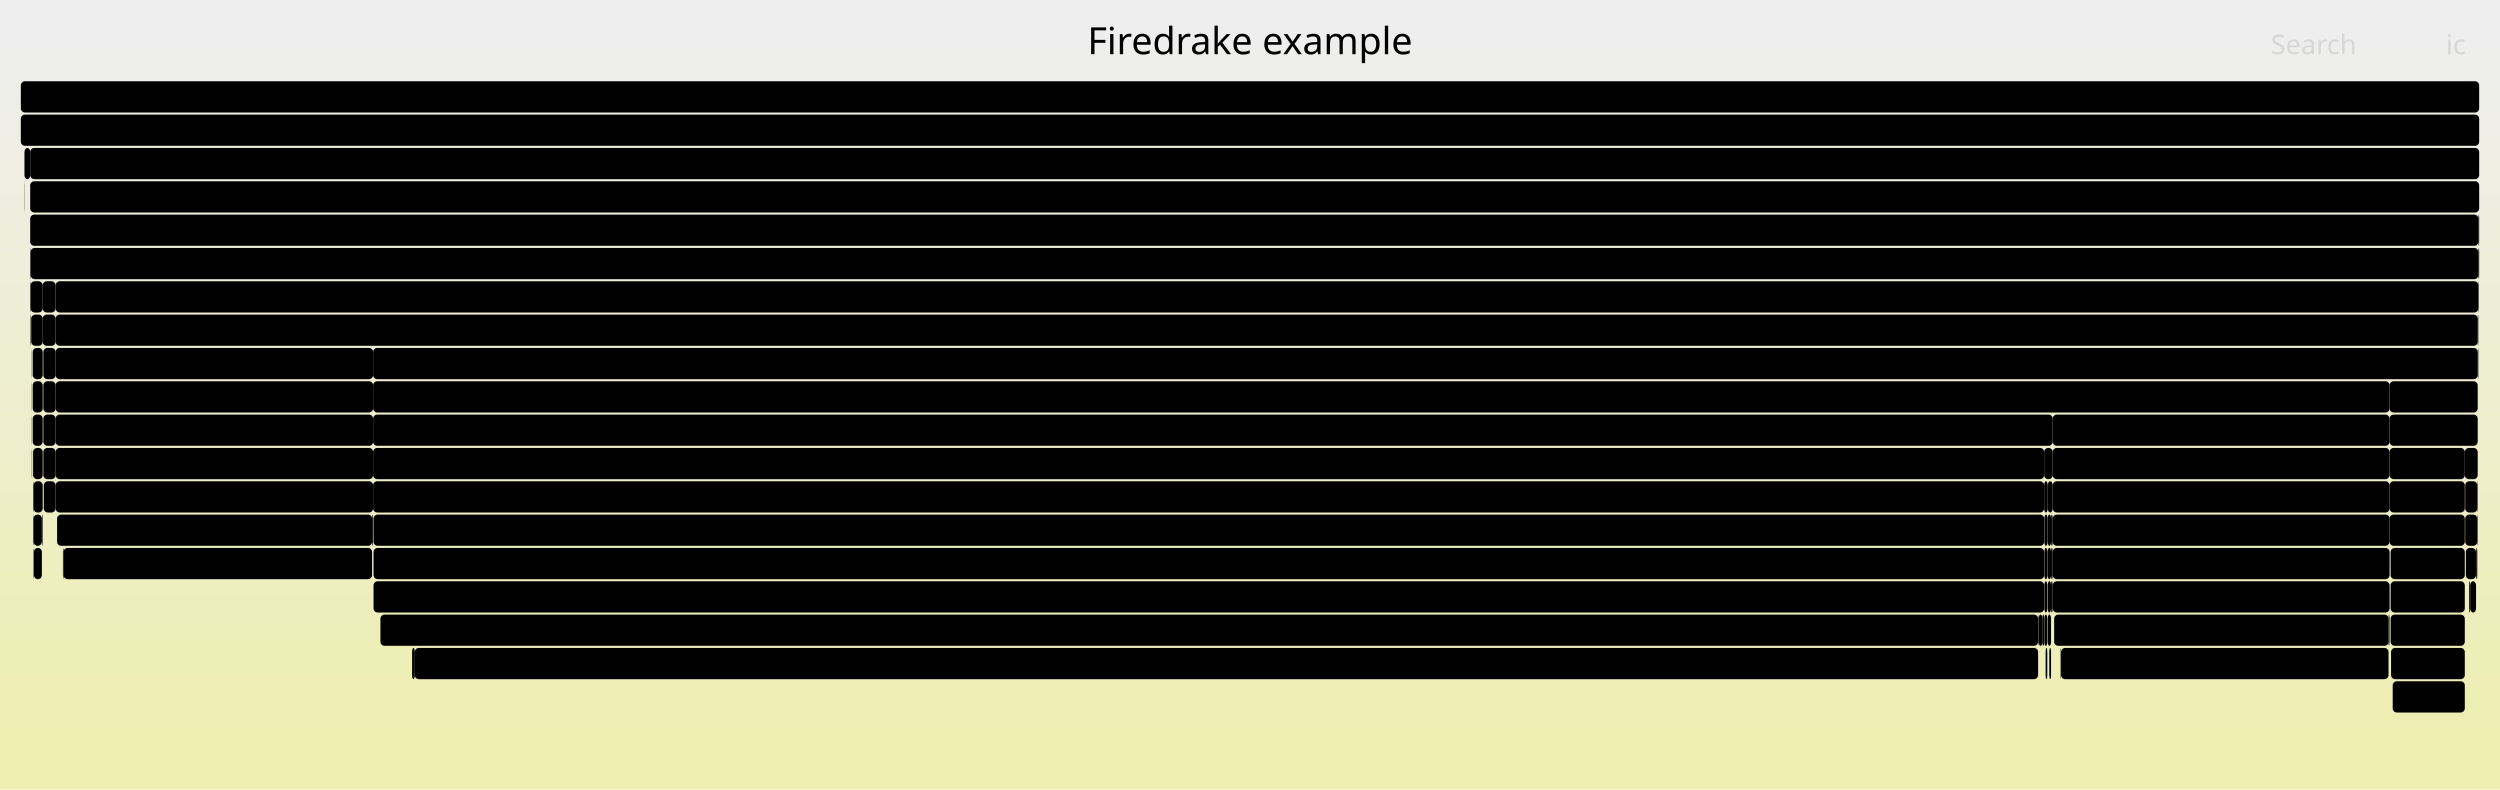
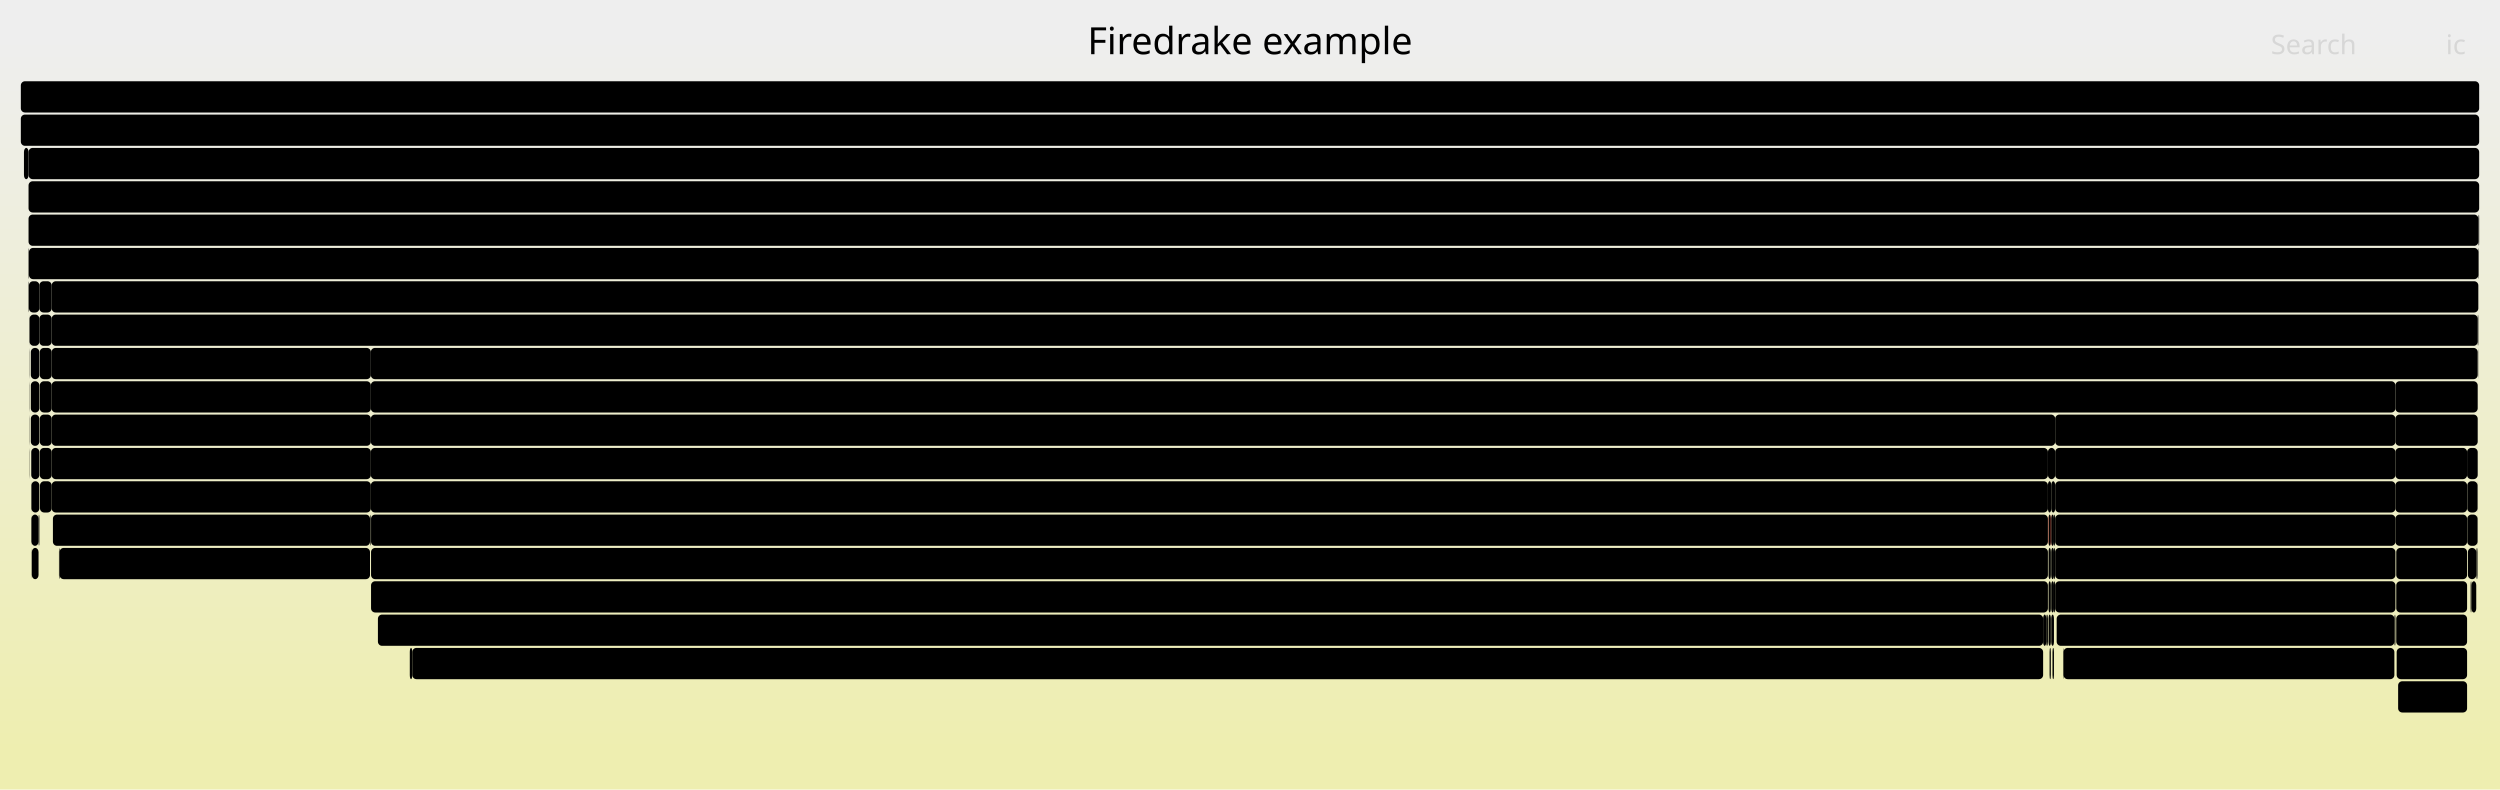
<svg xmlns="http://www.w3.org/2000/svg" version="1.1" width="1200" height="379" viewBox="0 0 1200 379">
  <defs>
    <linearGradient id="background" y1="0" y2="1" x1="0" x2="0">
      <stop stop-color="#eeeeee" offset="5%" />
      <stop stop-color="#eeeeb0" offset="95%" />
    </linearGradient>
  </defs>
  <style type="text/css">
	text { font-family:Verdana; font-size:13px; fill:rgb(0,0,0); }
	#search, #ignorecase { opacity:0.1; cursor:pointer; }
	#search:hover, #search.show, #ignorecase:hover, #ignorecase.show { opacity:1; }
	#subtitle { text-anchor:middle; font-color:rgb(160,160,160); }
	#title { text-anchor:middle; font-size:18px}
	#unzoom { cursor:pointer; }
	#frames &gt; *:hover { stroke:black; stroke-width:0.5; cursor:pointer; }
	.hide { display:none; }
	.parent { opacity:0.5; }
</style>
  <rect x="0.0" y="0" width="1200.0" height="379.0" fill="url(#background)" />
  <text id="title" x="600.00" y="26">Firedrake example</text>
  <text id="details" x="10.00" y="361"> </text>
  <text id="unzoom" x="10.00" y="26" class="hide">Reset Zoom</text>
  <text id="search" x="1090.00" y="26">Search</text>
  <text id="ignorecase" x="1174.00" y="26">ic</text>
  <text id="matched" x="1090.00" y="361"> </text>
  <g id="frames">
    <g>
-       <rect x="1183.1" y="215" width="6.2" height="15.0" fill="rgb(0,0,0)" rx="2" ry="2" />
-       <text x="1186.12" y="225.5" />
-     </g>
-     <g>
-       <rect x="982.9" y="263" width="1.6" height="15.0" fill="rgb(0,0,0)" rx="2" ry="2" />
-       <text x="985.94" y="273.5" />
-     </g>
-     <g>
-       <rect x="26.7" y="167" width="152.4" height="15.0" fill="rgb(0,0,0)" rx="2" ry="2" />
-       <text x="29.67" y="177.5">MatMult</text>
-     </g>
-     <g>
-       <rect x="179.0" y="247" width="0.1" height="15.0" fill="rgb(0,0,0)" rx="2" ry="2" />
-       <text x="181.95" y="257.5" />
-     </g>
-     <g>
-       <rect x="1147.0" y="231" width="36.1" height="15.0" fill="rgb(0,0,0)" rx="2" ry="2" />
-       <text x="1149.99" y="241.5">Ma..</text>
-     </g>
-     <g>
-       <rect x="197.8" y="311" width="1.3" height="15.0" fill="rgb(0,0,0)" rx="2" ry="2" />
-       <text x="200.82" y="321.5" />
-     </g>
-     <g>
-       <rect x="15.9" y="215" width="4.6" height="15.0" fill="rgb(0,0,0)" rx="2" ry="2" />
-       <text x="18.94" y="225.5" />
-     </g>
-     <g>
-       <rect x="982.8" y="263" width="0.1" height="15.0" fill="rgb(0,0,0)" rx="2" ry="2" />
-       <text x="985.82" y="273.5" />
-     </g>
-     <g>
-       <rect x="26.7" y="199" width="152.4" height="15.0" fill="rgb(0,0,0)" rx="2" ry="2" />
-       <text x="29.67" y="209.5">ParLoopExecute</text>
-     </g>
-     <g>
-       <rect x="30.2" y="263" width="0.3" height="15.0" fill="rgb(0,0,0)" rx="2" ry="2" />
-       <text x="33.25" y="273.5" />
-     </g>
-     <g>
-       <rect x="11.8" y="71" width="2.7" height="15.0" fill="rgb(0,0,0)" rx="2" ry="2" />
-       <text x="14.79" y="81.5" />
-     </g>
-     <g>
-       <rect x="989.3" y="311" width="157.2" height="15.0" fill="rgb(0,0,0)" rx="2" ry="2" />
-       <text x="992.31" y="321.5">Log_Event_subkerne..</text>
-     </g>
-     <g>
-       <rect x="978.3" y="295" width="0.2" height="15.0" fill="rgb(0,0,0)" rx="2" ry="2" />
-       <text x="981.34" y="305.5" />
-     </g>
-     <g>
-       <rect x="1147.7" y="311" width="35.4" height="15.0" fill="rgb(0,0,0)" rx="2" ry="2" />
-       <text x="1150.74" y="321.5">Lo..</text>
-     </g>
-     <g>
-       <rect x="978.5" y="295" width="0.1" height="15.0" fill="rgb(0,0,0)" rx="2" ry="2" />
-       <text x="981.46" y="305.5" />
-     </g>
-     <g>
-       <rect x="199.1" y="311" width="779.2" height="15.0" fill="rgb(0,0,0)" rx="2" ry="2" />
-       <text x="202.12" y="321.5">Log_Event_subkernel13_cell_to__cell_integral_otherwise</text>
-     </g>
-     <g>
-       <rect x="16.1" y="231" width="4.4" height="15.0" fill="rgb(0,0,0)" rx="2" ry="2" />
-       <text x="19.08" y="241.5" />
-     </g>
-     <g>
-       <rect x="989.1" y="311" width="0.2" height="15.0" fill="rgb(0,0,0)" rx="2" ry="2" />
-       <text x="992.05" y="321.5" />
-     </g>
-     <g>
-       <rect x="1189.1" y="247" width="0.2" height="15.0" fill="rgb(0,0,0)" rx="2" ry="2" />
-       <text x="1192.10" y="257.5" />
-     </g>
-     <g>
-       <rect x="1185.2" y="279" width="0.5" height="15.0" fill="rgb(0,0,0)" rx="2" ry="2" />
-       <text x="1188.15" y="289.5" />
-     </g>
-     <g>
-       <rect x="1185.7" y="279" width="2.8" height="15.0" fill="rgb(0,0,0)" rx="2" ry="2" />
-       <text x="1188.71" y="289.5" />
-     </g>
-     <g>
-       <rect x="1189.6" y="103" width="0.3" height="15.0" fill="rgb(0,0,0)" rx="2" ry="2" />
-       <text x="1192.57" y="113.5" />
-     </g>
-     <g>
-       <rect x="14.9" y="167" width="0.1" height="15.0" fill="rgb(0,0,0)" rx="2" ry="2" />
-       <text x="17.86" y="177.5" />
-     </g>
-     <g>
-       <rect x="14.5" y="151" width="0.2" height="15.0" fill="rgb(0,0,0)" rx="2" ry="2" />
-       <text x="17.53" y="161.5" />
-     </g>
-     <g>
-       <rect x="1189.9" y="119" width="0.1" height="15.0" fill="rgb(0,0,0)" rx="2" ry="2" />
-       <text x="1192.86" y="129.5" />
-     </g>
-     <g>
-       <rect x="984.5" y="247" width="0.8" height="15.0" fill="rgb(0,0,0)" rx="2" ry="2" />
-       <text x="987.51" y="257.5" />
-     </g>
-     <g>
-       <rect x="11.7" y="71" width="0.1" height="15.0" fill="rgb(0,0,0)" rx="2" ry="2" />
-       <text x="14.66" y="81.5" />
-     </g>
-     <g>
-       <rect x="15.9" y="231" width="0.2" height="15.0" fill="rgb(0,0,0)" rx="2" ry="2" />
-       <text x="18.94" y="241.5" />
-     </g>
-     <g>
-       <rect x="179.3" y="279" width="801.9" height="15.0" fill="rgb(0,0,0)" rx="2" ry="2" />
-       <text x="182.26" y="289.5">Log_Event_slate_loopy_knl_9</text>
-     </g>
-     <g>
-       <rect x="14.5" y="119" width="0.2" height="15.0" fill="rgb(0,0,0)" rx="2" ry="2" />
-       <text x="17.53" y="129.5" />
-     </g>
-     <g>
-       <rect x="20.5" y="151" width="6.2" height="15.0" fill="rgb(0,0,0)" rx="2" ry="2" />
-       <text x="23.51" y="161.5" />
-     </g>
-     <g>
-       <rect x="14.9" y="199" width="0.1" height="15.0" fill="rgb(0,0,0)" rx="2" ry="2" />
-       <text x="17.86" y="209.5" />
-     </g>
-     <g>
-       <rect x="179.1" y="215" width="802.1" height="15.0" fill="rgb(0,0,0)" rx="2" ry="2" />
-       <text x="182.13" y="225.5">MatMult</text>
-     </g>
-     <g>
-       <rect x="15.7" y="167" width="4.8" height="15.0" fill="rgb(0,0,0)" rx="2" ry="2" />
-       <text x="18.70" y="177.5" />
-     </g>
-     <g>
-       <rect x="1147.5" y="279" width="35.6" height="15.0" fill="rgb(0,0,0)" rx="2" ry="2" />
-       <text x="1150.47" y="289.5">Pa..</text>
-     </g>
-     <g>
-       <rect x="982.8" y="247" width="0.1" height="15.0" fill="rgb(0,0,0)" rx="2" ry="2" />
-       <text x="985.82" y="257.5" />
-     </g>
-     <g>
-       <rect x="1189.4" y="167" width="0.2" height="15.0" fill="rgb(0,0,0)" rx="2" ry="2" />
-       <text x="1192.41" y="177.5" />
-     </g>
-     <g>
-       <rect x="978.6" y="295" width="1.7" height="15.0" fill="rgb(0,0,0)" rx="2" ry="2" />
-       <text x="981.59" y="305.5" />
-     </g>
-     <g>
-       <rect x="1147.0" y="183" width="42.3" height="15.0" fill="rgb(0,0,0)" rx="2" ry="2" />
-       <text x="1149.99" y="193.5">PCS..</text>
-     </g>
-     <g>
-       <rect x="985.3" y="263" width="161.7" height="15.0" fill="rgb(0,0,0)" rx="2" ry="2" />
-       <text x="988.30" y="273.5">Parloop_Cells_wrap_..</text>
-     </g>
-     <g>
-       <rect x="984.5" y="263" width="0.8" height="15.0" fill="rgb(0,0,0)" rx="2" ry="2" />
-       <text x="987.51" y="273.5" />
-     </g>
-     <g>
-       <rect x="30.5" y="263" width="148.1" height="15.0" fill="rgb(0,0,0)" rx="2" ry="2" />
-       <text x="33.50" y="273.5">Log_Event_subkern..</text>
-     </g>
-     <g>
-       <rect x="1189.9" y="103" width="0.1" height="15.0" fill="rgb(0,0,0)" rx="2" ry="2" />
-       <text x="1192.86" y="113.5" />
-     </g>
-     <g>
-       <rect x="179.1" y="183" width="967.9" height="15.0" fill="rgb(0,0,0)" rx="2" ry="2" />
-       <text x="182.13" y="193.5">PCApply</text>
-     </g>
-     <g>
-       <rect x="981.2" y="231" width="1.7" height="15.0" fill="rgb(0,0,0)" rx="2" ry="2" />
-       <text x="984.19" y="241.5" />
-     </g>
-     <g>
-       <rect x="1183.3" y="231" width="5.8" height="15.0" fill="rgb(0,0,0)" rx="2" ry="2" />
-       <text x="1186.33" y="241.5" />
+       <rect x="1188.6" y="263" width="0.1" height="15.0" fill="rgb(0,0,0)" rx="2" ry="2" />
+       <text x="1191.62" y="273.5" />
+     </g>
+     <g>
+       <rect x="986.5" y="231" width="163.3" height="15.0" fill="rgb(0,0,0)" rx="2" ry="2" />
+       <text x="989.53" y="241.5">firedrake.matrix_fr..</text>
+     </g>
+     <g>
+       <rect x="178.0" y="167" width="1011.3" height="15.0" fill="rgb(0,0,0)" rx="2" ry="2" />
+       <text x="181.02" y="177.5">PCApply</text>
+     </g>
+     <g>
+       <rect x="15.0" y="231" width="0.1" height="15.0" fill="rgb(0,0,0)" rx="2" ry="2" />
+       <text x="17.99" y="241.5" />
+     </g>
+     <g>
+       <rect x="15.1" y="247" width="3.4" height="15.0" fill="rgb(0,0,0)" rx="2" ry="2" />
+       <text x="18.11" y="257.5" />
+     </g>
+     <g>
+       <rect x="986.5" y="263" width="163.3" height="15.0" fill="rgb(0,0,0)" rx="2" ry="2" />
+       <text x="989.53" y="273.5">Parloop_Cells_wrap_..</text>
+     </g>
+     <g>
+       <rect x="1184.3" y="247" width="4.9" height="15.0" fill="rgb(0,0,0)" rx="2" ry="2" />
+       <text x="1187.34" y="257.5" />
+     </g>
+     <g>
+       <rect x="1149.8" y="231" width="34.4" height="15.0" fill="rgb(0,0,0)" rx="2" ry="2" />
+       <text x="1152.75" y="241.5">Ma..</text>
+     </g>
+     <g>
+       <rect x="15.0" y="263" width="0.1" height="15.0" fill="rgb(0,0,0)" rx="2" ry="2" />
+       <text x="17.99" y="273.5" />
+     </g>
+     <g>
+       <rect x="983.3" y="295" width="1.1" height="15.0" fill="rgb(0,0,0)" rx="2" ry="2" />
+       <text x="986.34" y="305.5" />
+     </g>
+     <g>
+       <rect x="1150.2" y="295" width="34.0" height="15.0" fill="rgb(0,0,0)" rx="2" ry="2" />
+       <text x="1153.15" y="305.5">Lo..</text>
+     </g>
+     <g>
+       <rect x="178.0" y="215" width="805.0" height="15.0" fill="rgb(0,0,0)" rx="2" ry="2" />
+       <text x="181.02" y="225.5">MatMult</text>
+     </g>
+     <g>
+       <rect x="1150.2" y="279" width="34.0" height="15.0" fill="rgb(0,0,0)" rx="2" ry="2" />
+       <text x="1153.15" y="289.5">Pa..</text>
+     </g>
+     <g>
+       <rect x="1184.6" y="263" width="4.0" height="15.0" fill="rgb(0,0,0)" rx="2" ry="2" />
+       <text x="1187.58" y="273.5" />
+     </g>
+     <g>
+       <rect x="1185.9" y="279" width="0.4" height="15.0" fill="rgb(0,0,0)" rx="2" ry="2" />
+       <text x="1188.86" y="289.5" />
+     </g>
+     <g>
+       <rect x="1184.2" y="215" width="5.1" height="15.0" fill="rgb(0,0,0)" rx="2" ry="2" />
+       <text x="1187.17" y="225.5" />
+     </g>
+     <g>
+       <rect x="178.1" y="247" width="804.9" height="15.0" fill="rgb(0,0,0)" rx="2" ry="2" />
+       <text x="181.14" y="257.5">ParLoopExecute</text>
+     </g>
+     <g>
+       <rect x="13.9" y="119" width="1175.7" height="15.0" fill="rgb(0,0,0)" rx="2" ry="2" />
+       <text x="16.90" y="129.5">PCApply</text>
+     </g>
+     <g>
+       <rect x="986.5" y="199" width="163.3" height="15.0" fill="rgb(0,0,0)" rx="2" ry="2" />
+       <text x="989.53" y="209.5">MatResidual</text>
+     </g>
+     <g>
+       <rect x="13.7" y="71" width="1176.3" height="15.0" fill="rgb(0,0,0)" rx="2" ry="2" />
+       <text x="16.73" y="81.5">firedrake.variational_solver.NonlinearVariationalSolver.solve</text>
+     </g>
+     <g>
+       <rect x="28.6" y="263" width="149.0" height="15.0" fill="rgb(0,0,0)" rx="2" ry="2" />
+       <text x="31.57" y="273.5">Log_Event_subkern..</text>
+     </g>
+     <g>
+       <rect x="985.2" y="311" width="0.7" height="15.0" fill="rgb(0,0,0)" rx="2" ry="2" />
+       <text x="988.25" y="321.5" />
+     </g>
+     <g>
+       <rect x="1149.8" y="199" width="39.5" height="15.0" fill="rgb(0,0,0)" rx="2" ry="2" />
+       <text x="1152.75" y="209.5">KSP..</text>
+     </g>
+     <g>
+       <rect x="13.7" y="119" width="0.2" height="15.0" fill="rgb(0,0,0)" rx="2" ry="2" />
+       <text x="16.73" y="129.5" />
+     </g>
+     <g>
+       <rect x="1189.5" y="167" width="0.1" height="15.0" fill="rgb(0,0,0)" rx="2" ry="2" />
+       <text x="1192.47" y="177.5" />
+     </g>
+     <g>
+       <rect x="990.5" y="311" width="158.8" height="15.0" fill="rgb(0,0,0)" rx="2" ry="2" />
+       <text x="993.53" y="321.5">Log_Event_subkerne..</text>
+     </g>
+     <g>
+       <rect x="177.6" y="247" width="0.3" height="15.0" fill="rgb(0,0,0)" rx="2" ry="2" />
+       <text x="180.58" y="257.5" />
+     </g>
+     <g>
+       <rect x="15.0" y="247" width="0.1" height="15.0" fill="rgb(0,0,0)" rx="2" ry="2" />
+       <text x="17.99" y="257.5" />
+     </g>
+     <g>
+       <rect x="986.5" y="247" width="163.3" height="15.0" fill="rgb(0,0,0)" rx="2" ry="2" />
+       <text x="989.53" y="257.5">ParLoopExecute</text>
+     </g>
+     <g>
+       <rect x="983.3" y="279" width="1.1" height="15.0" fill="rgb(0,0,0)" rx="2" ry="2" />
+       <text x="986.34" y="289.5" />
+     </g>
+     <g>
+       <rect x="14.1" y="151" width="0.1" height="15.0" fill="rgb(0,0,0)" rx="2" ry="2" />
+       <text x="17.07" y="161.5" />
+     </g>
+     <g>
+       <rect x="983.3" y="247" width="1.1" height="15.0" fill="rgb(0,0,0)" rx="2" ry="2" />
+       <text x="986.34" y="257.5" />
+     </g>
+     <g>
+       <rect x="13.9" y="135" width="5.0" height="15.0" fill="rgb(0,0,0)" rx="2" ry="2" />
+       <text x="16.90" y="145.5" />
+     </g>
+     <g>
+       <rect x="986.5" y="215" width="163.3" height="15.0" fill="rgb(0,0,0)" rx="2" ry="2" />
+       <text x="989.53" y="225.5">MatMult</text>
+     </g>
+     <g>
+       <rect x="987.2" y="295" width="162.1" height="15.0" fill="rgb(0,0,0)" rx="2" ry="2" />
+       <text x="990.18" y="305.5">Log_Event_mtf_solve..</text>
+     </g>
+     <g>
+       <rect x="983.3" y="263" width="1.1" height="15.0" fill="rgb(0,0,0)" rx="2" ry="2" />
+       <text x="986.34" y="273.5" />
+     </g>
+     <g>
+       <rect x="983.8" y="311" width="0.6" height="15.0" fill="rgb(0,0,0)" rx="2" ry="2" />
+       <text x="986.81" y="321.5" />
+     </g>
+     <g>
+       <rect x="1188.7" y="263" width="0.5" height="15.0" fill="rgb(0,0,0)" rx="2" ry="2" />
+       <text x="1191.75" y="273.5" />
+     </g>
+     <g>
+       <rect x="983.2" y="247" width="0.1" height="15.0" fill="rgb(255,0,0)" rx="2" ry="2" />
+       <text x="986.16" y="257.5" />
+     </g>
+     <g>
+       <rect x="196.7" y="311" width="1.2" height="15.0" fill="rgb(0,0,0)" rx="2" ry="2" />
+       <text x="199.71" y="321.5" />
+     </g>
+     <g>
+       <rect x="178.0" y="183" width="971.8" height="15.0" fill="rgb(0,0,0)" rx="2" ry="2" />
+       <text x="181.02" y="193.5">PCApply</text>
+     </g>
+     <g>
+       <rect x="177.9" y="247" width="0.1" height="15.0" fill="rgb(0,0,0)" rx="2" ry="2" />
+       <text x="180.86" y="257.5" />
+     </g>
+     <g>
+       <rect x="19.2" y="231" width="5.6" height="15.0" fill="rgb(0,0,0)" rx="2" ry="2" />
+       <text x="22.25" y="241.5" />
+     </g>
+     <g>
+       <rect x="14.1" y="183" width="0.1" height="15.0" fill="rgb(0,0,0)" rx="2" ry="2" />
+       <text x="17.07" y="193.5" />
+     </g>
+     <g>
+       <rect x="1149.3" y="295" width="0.3" height="15.0" fill="rgb(0,0,0)" rx="2" ry="2" />
+       <text x="1152.29" y="305.5" />
+     </g>
+     <g>
+       <rect x="178.1" y="263" width="804.9" height="15.0" fill="rgb(0,0,0)" rx="2" ry="2" />
+       <text x="181.14" y="273.5">Parloop_Cells_wrap_slate_loopy_knl_9</text>
+     </g>
+     <g>
+       <rect x="18.5" y="247" width="0.2" height="15.0" fill="rgb(0,0,0)" rx="2" ry="2" />
+       <text x="21.52" y="257.5" />
+     </g>
+     <g>
+       <rect x="14.8" y="199" width="4.1" height="15.0" fill="rgb(0,0,0)" rx="2" ry="2" />
+       <text x="17.79" y="209.5" />
+     </g>
+     <g>
+       <rect x="178.0" y="199" width="808.5" height="15.0" fill="rgb(0,0,0)" rx="2" ry="2" />
+       <text x="181.02" y="209.5">KSPSolve</text>
+     </g>
+     <g>
+       <rect x="18.9" y="135" width="5.9" height="15.0" fill="rgb(0,0,0)" rx="2" ry="2" />
+       <text x="21.85" y="145.5" />
+     </g>
+     <g>
+       <rect x="15.3" y="263" width="3.2" height="15.0" fill="rgb(0,0,0)" rx="2" ry="2" />
+       <text x="18.34" y="273.5" />
+     </g>
+     <g>
+       <rect x="19.1" y="215" width="5.7" height="15.0" fill="rgb(0,0,0)" rx="2" ry="2" />
+       <text x="22.13" y="225.5" />
+     </g>
+     <g>
+       <rect x="178.1" y="279" width="804.9" height="15.0" fill="rgb(0,0,0)" rx="2" ry="2" />
+       <text x="181.14" y="289.5">Log_Event_slate_loopy_knl_9</text>
+     </g>
+     <g>
+       <rect x="990.3" y="311" width="0.2" height="15.0" fill="rgb(0,0,0)" rx="2" ry="2" />
+       <text x="993.30" y="321.5" />
+     </g>
+     <g>
+       <rect x="1149.8" y="215" width="34.4" height="15.0" fill="rgb(0,0,0)" rx="2" ry="2" />
+       <text x="1152.75" y="225.5">KS..</text>
+     </g>
+     <g>
+       <rect x="984.6" y="279" width="1.3" height="15.0" fill="rgb(0,0,0)" rx="2" ry="2" />
+       <text x="987.62" y="289.5" />
+     </g>
+     <g>
+       <rect x="984.4" y="247" width="0.2" height="15.0" fill="rgb(255,0,0)" rx="2" ry="2" />
+       <text x="987.44" y="257.5" />
+     </g>
+     <g>
+       <rect x="24.8" y="167" width="153.2" height="15.0" fill="rgb(0,0,0)" rx="2" ry="2" />
+       <text x="27.76" y="177.5">MatMult</text>
+     </g>
+     <g>
+       <rect x="15.1" y="231" width="3.8" height="15.0" fill="rgb(0,0,0)" rx="2" ry="2" />
+       <text x="18.11" y="241.5" />
+     </g>
+     <g>
+       <rect x="1189.3" y="151" width="0.3" height="15.0" fill="rgb(0,0,0)" rx="2" ry="2" />
+       <text x="1192.30" y="161.5" />
+     </g>
+     <g>
+       <rect x="19.1" y="183" width="5.7" height="15.0" fill="rgb(0,0,0)" rx="2" ry="2" />
+       <text x="22.13" y="193.5" />
+     </g>
+     <g>
+       <rect x="11.5" y="71" width="2.2" height="15.0" fill="rgb(0,0,0)" rx="2" ry="2" />
+       <text x="14.46" y="81.5" />
+     </g>
+     <g>
+       <rect x="1189.8" y="103" width="0.2" height="15.0" fill="rgb(0,0,0)" rx="2" ry="2" />
+       <text x="1192.82" y="113.5" />
+     </g>
+     <g>
+       <rect x="986.5" y="279" width="163.3" height="15.0" fill="rgb(0,0,0)" rx="2" ry="2" />
+       <text x="989.53" y="289.5">Log_Event_slate_loo..</text>
+     </g>
+     <g>
+       <rect x="13.7" y="135" width="0.2" height="15.0" fill="rgb(0,0,0)" rx="2" ry="2" />
+       <text x="16.73" y="145.5" />
+     </g>
+     <g>
+       <rect x="985.9" y="263" width="0.6" height="15.0" fill="rgb(0,0,0)" rx="2" ry="2" />
+       <text x="988.90" y="273.5" />
+     </g>
+     <g>
+       <rect x="19.1" y="199" width="5.7" height="15.0" fill="rgb(0,0,0)" rx="2" ry="2" />
+       <text x="22.13" y="209.5" />
+     </g>
+     <g>
+       <rect x="24.8" y="199" width="153.2" height="15.0" fill="rgb(0,0,0)" rx="2" ry="2" />
+       <text x="27.76" y="209.5">ParLoopExecute</text>
+     </g>
+     <g>
+       <rect x="1151.1" y="327" width="33.1" height="15.0" fill="rgb(0,0,0)" rx="2" ry="2" />
+       <text x="1154.06" y="337.5">Lo..</text>
+     </g>
+     <g>
+       <rect x="13.7" y="103" width="1175.9" height="15.0" fill="rgb(0,0,0)" rx="2" ry="2" />
+       <text x="16.73" y="113.5">KSPSolve</text>
+     </g>
+     <g>
+       <rect x="13.7" y="87" width="1176.3" height="15.0" fill="rgb(0,0,0)" rx="2" ry="2" />
+       <text x="16.73" y="97.5">SNESSolve</text>
+     </g>
+     <g>
+       <rect x="1149.8" y="247" width="34.4" height="15.0" fill="rgb(0,0,0)" rx="2" ry="2" />
+       <text x="1152.75" y="257.5">fi..</text>
+     </g>
+     <g>
+       <rect x="985.9" y="247" width="0.6" height="15.0" fill="rgb(0,0,0)" rx="2" ry="2" />
+       <text x="988.90" y="257.5" />
+     </g>
+     <g>
+       <rect x="18.7" y="247" width="0.2" height="15.0" fill="rgb(0,0,0)" rx="2" ry="2" />
+       <text x="21.69" y="257.5" />
+     </g>
+     <g>
+       <rect x="197.9" y="311" width="782.8" height="15.0" fill="rgb(0,0,0)" rx="2" ry="2" />
+       <text x="200.87" y="321.5">Log_Event_subkernel13_cell_to__cell_integral_otherwise</text>
+     </g>
+     <g>
+       <rect x="14.8" y="167" width="4.1" height="15.0" fill="rgb(0,0,0)" rx="2" ry="2" />
+       <text x="17.79" y="177.5" />
+     </g>
+     <g>
+       <rect x="984.6" y="295" width="1.3" height="15.0" fill="rgb(0,0,0)" rx="2" ry="2" />
+       <text x="987.62" y="305.5" />
+     </g>
+     <g>
+       <rect x="24.8" y="231" width="153.2" height="15.0" fill="rgb(0,0,0)" rx="2" ry="2" />
+       <text x="27.76" y="241.5">Log_Event_slate_l..</text>
+     </g>
+     <g>
+       <rect x="25.4" y="247" width="152.2" height="15.0" fill="rgb(0,0,0)" rx="2" ry="2" />
+       <text x="28.37" y="257.5">Log_Event_mtf_sol..</text>
+     </g>
+     <g>
+       <rect x="1189.6" y="103" width="0.2" height="15.0" fill="rgb(0,0,0)" rx="2" ry="2" />
+       <text x="1192.59" y="113.5" />
+     </g>
+     <g>
+       <rect x="1189.6" y="119" width="0.2" height="15.0" fill="rgb(0,0,0)" rx="2" ry="2" />
+       <text x="1192.59" y="129.5" />
+     </g>
+     <g>
+       <rect x="1149.6" y="295" width="0.2" height="15.0" fill="rgb(0,0,0)" rx="2" ry="2" />
+       <text x="1152.59" y="305.5" />
+     </g>
+     <g>
+       <rect x="24.8" y="215" width="153.2" height="15.0" fill="rgb(0,0,0)" rx="2" ry="2" />
+       <text x="27.76" y="225.5">Parloop_Cells_wra..</text>
+     </g>
+     <g>
+       <rect x="984.6" y="263" width="1.3" height="15.0" fill="rgb(0,0,0)" rx="2" ry="2" />
+       <text x="987.62" y="273.5" />
+     </g>
+     <g>
+       <rect x="28.3" y="263" width="0.3" height="15.0" fill="rgb(0,0,0)" rx="2" ry="2" />
+       <text x="31.35" y="273.5" />
+     </g>
+     <g>
+       <rect x="1189.2" y="247" width="0.1" height="15.0" fill="rgb(0,0,0)" rx="2" ry="2" />
+       <text x="1192.15" y="257.5" />
+     </g>
+     <g>
+       <rect x="984.6" y="247" width="1.3" height="15.0" fill="rgb(0,0,0)" rx="2" ry="2" />
+       <text x="987.62" y="257.5" />
+     </g>
+     <g>
+       <rect x="15.0" y="215" width="3.9" height="15.0" fill="rgb(0,0,0)" rx="2" ry="2" />
+       <text x="17.99" y="225.5" />
+     </g>
+     <g>
+       <rect x="14.1" y="199" width="0.1" height="15.0" fill="rgb(0,0,0)" rx="2" ry="2" />
+       <text x="17.07" y="209.5" />
+     </g>
+     <g>
+       <rect x="14.1" y="167" width="0.1" height="15.0" fill="rgb(0,0,0)" rx="2" ry="2" />
+       <text x="17.07" y="177.5" />
+     </g>
+     <g>
+       <rect x="14.8" y="183" width="4.1" height="15.0" fill="rgb(0,0,0)" rx="2" ry="2" />
+       <text x="17.79" y="193.5" />
+     </g>
+     <g>
+       <rect x="1150.4" y="311" width="33.8" height="15.0" fill="rgb(0,0,0)" rx="2" ry="2" />
+       <text x="1153.38" y="321.5">Lo..</text>
+     </g>
+     <g>
+       <rect x="19.1" y="167" width="5.7" height="15.0" fill="rgb(0,0,0)" rx="2" ry="2" />
+       <text x="22.13" y="177.5" />
+     </g>
+     <g>
+       <rect x="14.2" y="151" width="4.7" height="15.0" fill="rgb(0,0,0)" rx="2" ry="2" />
+       <text x="17.20" y="161.5" />
+     </g>
+     <g>
+       <rect x="14.1" y="215" width="0.1" height="15.0" fill="rgb(0,0,0)" rx="2" ry="2" />
+       <text x="17.07" y="225.5" />
+     </g>
+     <g>
+       <rect x="982.2" y="295" width="0.8" height="15.0" fill="rgb(0,0,0)" rx="2" ry="2" />
+       <text x="985.23" y="305.5" />
+     </g>
+     <g>
+       <rect x="24.8" y="183" width="153.2" height="15.0" fill="rgb(0,0,0)" rx="2" ry="2" />
+       <text x="27.76" y="193.5">firedrake.matrix_..</text>
+     </g>
+     <g>
+       <rect x="1149.8" y="183" width="39.5" height="15.0" fill="rgb(0,0,0)" rx="2" ry="2" />
+       <text x="1152.75" y="193.5">PCS..</text>
+     </g>
+     <g>
+       <rect x="984.6" y="231" width="1.9" height="15.0" fill="rgb(0,0,0)" rx="2" ry="2" />
+       <text x="987.62" y="241.5" />
+     </g>
+     <g>
+       <rect x="985.9" y="279" width="0.6" height="15.0" fill="rgb(0,0,0)" rx="2" ry="2" />
+       <text x="988.90" y="289.5" />
+     </g>
+     <g>
+       <rect x="24.8" y="135" width="1164.8" height="15.0" fill="rgb(0,0,0)" rx="2" ry="2" />
+       <text x="27.76" y="145.5">SCSolve</text>
+     </g>
+     <g>
+       <rect x="178.0" y="231" width="805.0" height="15.0" fill="rgb(0,0,0)" rx="2" ry="2" />
+       <text x="181.02" y="241.5">firedrake.matrix_free.operators.ImplicitMatrixContext.mult</text>
+     </g>
+     <g>
+       <rect x="1150.2" y="263" width="34.0" height="15.0" fill="rgb(0,0,0)" rx="2" ry="2" />
+       <text x="1153.15" y="273.5">Pa..</text>
+     </g>
+     <g>
+       <rect x="10.0" y="39" width="1180.0" height="15.0" fill="rgb(0,0,0)" rx="2" ry="2" />
+       <text x="13.00" y="49.5" />
+     </g>
+     <g>
+       <rect x="1186.3" y="279" width="2.3" height="15.0" fill="rgb(0,0,0)" rx="2" ry="2" />
+       <text x="1189.33" y="289.5" />
+     </g>
+     <g>
+       <rect x="983.0" y="215" width="3.5" height="15.0" fill="rgb(0,0,0)" rx="2" ry="2" />
+       <text x="986.04" y="225.5" />
    </g>
    <g>
      <rect x="10.0" y="55" width="1180.0" height="15.0" fill="rgb(0,0,0)" rx="2" ry="2" />
      <text x="13.00" y="65.5">firedrake</text>
    </g>
    <g>
-       <rect x="1188.6" y="263" width="0.5" height="15.0" fill="rgb(0,0,0)" rx="2" ry="2" />
-       <text x="1191.61" y="273.5" />
-     </g>
-     <g>
-       <rect x="182.6" y="295" width="795.7" height="15.0" fill="rgb(0,0,0)" rx="2" ry="2" />
-       <text x="185.64" y="305.5">Log_Event_mtf_solve_11</text>
-     </g>
-     <g>
-       <rect x="15.0" y="151" width="5.5" height="15.0" fill="rgb(0,0,0)" rx="2" ry="2" />
-       <text x="18.00" y="161.5" />
-     </g>
-     <g>
-       <rect x="14.9" y="151" width="0.1" height="15.0" fill="rgb(0,0,0)" rx="2" ry="2" />
-       <text x="17.86" y="161.5" />
-     </g>
-     <g>
-       <rect x="16.1" y="247" width="4.0" height="15.0" fill="rgb(0,0,0)" rx="2" ry="2" />
-       <text x="19.08" y="257.5" />
-     </g>
-     <g>
-       <rect x="982.9" y="231" width="2.4" height="15.0" fill="rgb(0,0,0)" rx="2" ry="2" />
-       <text x="985.94" y="241.5" />
-     </g>
-     <g>
-       <rect x="981.3" y="295" width="1.4" height="15.0" fill="rgb(0,0,0)" rx="2" ry="2" />
-       <text x="984.32" y="305.5" />
-     </g>
-     <g>
-       <rect x="179.1" y="231" width="802.1" height="15.0" fill="rgb(0,0,0)" rx="2" ry="2" />
-       <text x="182.13" y="241.5">firedrake.matrix_free.operators.ImplicitMatrixContext.mult</text>
-     </g>
-     <g>
-       <rect x="1148.5" y="327" width="34.6" height="15.0" fill="rgb(0,0,0)" rx="2" ry="2" />
-       <text x="1151.48" y="337.5">Lo..</text>
-     </g>
-     <g>
-       <rect x="982.9" y="295" width="1.6" height="15.0" fill="rgb(0,0,0)" rx="2" ry="2" />
-       <text x="985.94" y="305.5" />
-     </g>
-     <g>
-       <rect x="1188.5" y="263" width="0.1" height="15.0" fill="rgb(0,0,0)" rx="2" ry="2" />
-       <text x="1191.46" y="273.5" />
-     </g>
-     <g>
-       <rect x="1147.0" y="215" width="36.1" height="15.0" fill="rgb(0,0,0)" rx="2" ry="2" />
-       <text x="1149.99" y="225.5">KS..</text>
-     </g>
-     <g>
-       <rect x="985.3" y="215" width="161.7" height="15.0" fill="rgb(0,0,0)" rx="2" ry="2" />
-       <text x="988.30" y="225.5">MatMult</text>
-     </g>
-     <g>
-       <rect x="985.3" y="247" width="161.7" height="15.0" fill="rgb(0,0,0)" rx="2" ry="2" />
-       <text x="988.30" y="257.5">ParLoopExecute</text>
-     </g>
-     <g>
-       <rect x="179.1" y="167" width="1010.2" height="15.0" fill="rgb(0,0,0)" rx="2" ry="2" />
-       <text x="182.13" y="177.5">PCApply</text>
-     </g>
-     <g>
-       <rect x="15.7" y="183" width="4.8" height="15.0" fill="rgb(0,0,0)" rx="2" ry="2" />
-       <text x="18.70" y="193.5" />
-     </g>
-     <g>
-       <rect x="10.0" y="39" width="1180.0" height="15.0" fill="rgb(0,0,0)" rx="2" ry="2" />
-       <text x="13.00" y="49.5" />
-     </g>
-     <g>
-       <rect x="20.8" y="215" width="5.9" height="15.0" fill="rgb(0,0,0)" rx="2" ry="2" />
-       <text x="23.84" y="225.5" />
-     </g>
-     <g>
-       <rect x="985.3" y="199" width="161.7" height="15.0" fill="rgb(0,0,0)" rx="2" ry="2" />
-       <text x="988.30" y="209.5">MatResidual</text>
-     </g>
-     <g>
-       <rect x="26.7" y="215" width="152.4" height="15.0" fill="rgb(0,0,0)" rx="2" ry="2" />
-       <text x="29.67" y="225.5">Parloop_Cells_wra..</text>
-     </g>
-     <g>
-       <rect x="981.2" y="215" width="4.1" height="15.0" fill="rgb(0,0,0)" rx="2" ry="2" />
-       <text x="984.19" y="225.5" />
-     </g>
-     <g>
-       <rect x="179.3" y="263" width="801.9" height="15.0" fill="rgb(0,0,0)" rx="2" ry="2" />
-       <text x="182.26" y="273.5">Parloop_Cells_wrap_slate_loopy_knl_9</text>
-     </g>
-     <g>
-       <rect x="14.5" y="71" width="1175.5" height="15.0" fill="rgb(0,0,0)" rx="2" ry="2" />
-       <text x="17.53" y="81.5">firedrake.variational_solver.NonlinearVariationalSolver.solve</text>
-     </g>
-     <g>
-       <rect x="14.7" y="135" width="5.8" height="15.0" fill="rgb(0,0,0)" rx="2" ry="2" />
-       <text x="17.65" y="145.5" />
-     </g>
-     <g>
-       <rect x="980.3" y="295" width="0.9" height="15.0" fill="rgb(0,0,0)" rx="2" ry="2" />
-       <text x="983.27" y="305.5" />
-     </g>
-     <g>
-       <rect x="14.5" y="103" width="1175.1" height="15.0" fill="rgb(0,0,0)" rx="2" ry="2" />
-       <text x="17.53" y="113.5">KSPSolve</text>
-     </g>
-     <g>
-       <rect x="20.1" y="247" width="0.2" height="15.0" fill="rgb(0,0,0)" rx="2" ry="2" />
-       <text x="23.09" y="257.5" />
-     </g>
-     <g>
-       <rect x="14.9" y="183" width="0.1" height="15.0" fill="rgb(0,0,0)" rx="2" ry="2" />
-       <text x="17.86" y="193.5" />
-     </g>
-     <g>
-       <rect x="1183.3" y="247" width="5.8" height="15.0" fill="rgb(0,0,0)" rx="2" ry="2" />
-       <text x="1186.33" y="257.5" />
-     </g>
-     <g>
-       <rect x="26.7" y="183" width="152.4" height="15.0" fill="rgb(0,0,0)" rx="2" ry="2" />
-       <text x="29.67" y="193.5">firedrake.matrix_..</text>
-     </g>
-     <g>
-       <rect x="985.3" y="231" width="161.7" height="15.0" fill="rgb(0,0,0)" rx="2" ry="2" />
-       <text x="988.30" y="241.5">firedrake.matrix_fr..</text>
-     </g>
-     <g>
-       <rect x="20.3" y="247" width="0.2" height="15.0" fill="rgb(0,0,0)" rx="2" ry="2" />
-       <text x="23.31" y="257.5" />
-     </g>
-     <g>
-       <rect x="982.7" y="263" width="0.1" height="15.0" fill="rgb(0,0,0)" rx="2" ry="2" />
-       <text x="985.70" y="273.5" />
-     </g>
-     <g>
-       <rect x="1146.5" y="295" width="0.3" height="15.0" fill="rgb(0,0,0)" rx="2" ry="2" />
-       <text x="1149.47" y="305.5" />
-     </g>
-     <g>
-       <rect x="983.7" y="311" width="0.8" height="15.0" fill="rgb(0,0,0)" rx="2" ry="2" />
-       <text x="986.71" y="321.5" />
-     </g>
-     <g>
-       <rect x="16.3" y="263" width="3.8" height="15.0" fill="rgb(0,0,0)" rx="2" ry="2" />
-       <text x="19.35" y="273.5" />
-     </g>
-     <g>
-       <rect x="15.9" y="263" width="0.2" height="15.0" fill="rgb(0,0,0)" rx="2" ry="2" />
-       <text x="18.94" y="273.5" />
-     </g>
-     <g>
-       <rect x="20.8" y="183" width="5.9" height="15.0" fill="rgb(0,0,0)" rx="2" ry="2" />
-       <text x="23.84" y="193.5" />
-     </g>
-     <g>
-       <rect x="26.7" y="135" width="1162.9" height="15.0" fill="rgb(0,0,0)" rx="2" ry="2" />
-       <text x="29.67" y="145.5">SCSolve</text>
-     </g>
-     <g>
-       <rect x="15.9" y="247" width="0.2" height="15.0" fill="rgb(0,0,0)" rx="2" ry="2" />
-       <text x="18.94" y="257.5" />
-     </g>
-     <g>
-       <rect x="1189.1" y="231" width="0.2" height="15.0" fill="rgb(0,0,0)" rx="2" ry="2" />
-       <text x="1192.10" y="241.5" />
-     </g>
-     <g>
-       <rect x="26.7" y="151" width="1162.6" height="15.0" fill="rgb(0,0,0)" rx="2" ry="2" />
-       <text x="29.67" y="161.5">KSPSolve</text>
-     </g>
-     <g>
-       <rect x="1183.6" y="263" width="4.9" height="15.0" fill="rgb(0,0,0)" rx="2" ry="2" />
-       <text x="1186.62" y="273.5" />
-     </g>
-     <g>
-       <rect x="1189.3" y="167" width="0.1" height="15.0" fill="rgb(0,0,0)" rx="2" ry="2" />
-       <text x="1192.28" y="177.5" />
-     </g>
-     <g>
-       <rect x="20.8" y="167" width="5.9" height="15.0" fill="rgb(0,0,0)" rx="2" ry="2" />
-       <text x="23.84" y="177.5" />
-     </g>
-     <g>
-       <rect x="20.8" y="199" width="5.9" height="15.0" fill="rgb(0,0,0)" rx="2" ry="2" />
-       <text x="23.84" y="209.5" />
-     </g>
-     <g>
-       <rect x="11.7" y="87" width="0.1" height="15.0" fill="rgb(0,0,0)" rx="2" ry="2" />
-       <text x="14.66" y="97.5" />
-     </g>
-     <g>
-       <rect x="1189.7" y="135" width="0.2" height="15.0" fill="rgb(0,0,0)" rx="2" ry="2" />
-       <text x="1192.73" y="145.5" />
-     </g>
-     <g>
-       <rect x="1189.3" y="151" width="0.3" height="15.0" fill="rgb(0,0,0)" rx="2" ry="2" />
-       <text x="1192.28" y="161.5" />
-     </g>
-     <g>
-       <rect x="20.5" y="135" width="6.2" height="15.0" fill="rgb(0,0,0)" rx="2" ry="2" />
-       <text x="23.51" y="145.5" />
-     </g>
-     <g>
-       <rect x="14.7" y="119" width="1174.9" height="15.0" fill="rgb(0,0,0)" rx="2" ry="2" />
-       <text x="17.65" y="129.5">PCApply</text>
-     </g>
-     <g>
-       <rect x="981.3" y="263" width="1.4" height="15.0" fill="rgb(0,0,0)" rx="2" ry="2" />
-       <text x="984.32" y="273.5" />
-     </g>
-     <g>
-       <rect x="14.5" y="135" width="0.2" height="15.0" fill="rgb(0,0,0)" rx="2" ry="2" />
-       <text x="17.53" y="145.5" />
-     </g>
-     <g>
-       <rect x="1147.5" y="263" width="35.6" height="15.0" fill="rgb(0,0,0)" rx="2" ry="2" />
-       <text x="1150.47" y="273.5">Pa..</text>
-     </g>
-     <g>
-       <rect x="1146.8" y="295" width="0.2" height="15.0" fill="rgb(0,0,0)" rx="2" ry="2" />
-       <text x="1149.80" y="305.5" />
-     </g>
-     <g>
-       <rect x="1147.0" y="199" width="42.3" height="15.0" fill="rgb(0,0,0)" rx="2" ry="2" />
-       <text x="1149.99" y="209.5">KSP..</text>
-     </g>
-     <g>
-       <rect x="985.3" y="279" width="161.7" height="15.0" fill="rgb(0,0,0)" rx="2" ry="2" />
-       <text x="988.30" y="289.5">Log_Event_slate_loo..</text>
-     </g>
-     <g>
-       <rect x="27.4" y="247" width="151.2" height="15.0" fill="rgb(0,0,0)" rx="2" ry="2" />
-       <text x="30.36" y="257.5">Log_Event_mtf_sol..</text>
-     </g>
-     <g>
-       <rect x="26.7" y="231" width="152.4" height="15.0" fill="rgb(0,0,0)" rx="2" ry="2" />
-       <text x="29.67" y="241.5">Log_Event_slate_l..</text>
-     </g>
-     <g>
-       <rect x="15.8" y="215" width="0.1" height="15.0" fill="rgb(0,0,0)" rx="2" ry="2" />
-       <text x="18.82" y="225.5" />
-     </g>
-     <g>
-       <rect x="21.0" y="231" width="5.7" height="15.0" fill="rgb(0,0,0)" rx="2" ry="2" />
-       <text x="23.97" y="241.5" />
-     </g>
-     <g>
-       <rect x="14.5" y="87" width="1175.5" height="15.0" fill="rgb(0,0,0)" rx="2" ry="2" />
-       <text x="17.53" y="97.5">SNESSolve</text>
-     </g>
-     <g>
-       <rect x="178.6" y="247" width="0.4" height="15.0" fill="rgb(0,0,0)" rx="2" ry="2" />
-       <text x="181.63" y="257.5" />
-     </g>
-     <g>
-       <rect x="983.6" y="311" width="0.1" height="15.0" fill="rgb(0,0,0)" rx="2" ry="2" />
-       <text x="986.58" y="321.5" />
-     </g>
-     <g>
-       <rect x="982.9" y="279" width="1.6" height="15.0" fill="rgb(0,0,0)" rx="2" ry="2" />
-       <text x="985.94" y="289.5" />
-     </g>
-     <g>
-       <rect x="179.3" y="247" width="801.9" height="15.0" fill="rgb(0,0,0)" rx="2" ry="2" />
-       <text x="182.26" y="257.5">ParLoopExecute</text>
-     </g>
-     <g>
-       <rect x="179.1" y="199" width="806.2" height="15.0" fill="rgb(0,0,0)" rx="2" ry="2" />
-       <text x="182.13" y="209.5">KSPSolve</text>
-     </g>
-     <g>
-       <rect x="981.9" y="311" width="0.8" height="15.0" fill="rgb(0,0,0)" rx="2" ry="2" />
-       <text x="984.90" y="321.5" />
-     </g>
-     <g>
-       <rect x="1147.0" y="247" width="36.1" height="15.0" fill="rgb(0,0,0)" rx="2" ry="2" />
-       <text x="1149.99" y="257.5">fi..</text>
-     </g>
-     <g>
-       <rect x="981.3" y="279" width="1.4" height="15.0" fill="rgb(0,0,0)" rx="2" ry="2" />
-       <text x="984.32" y="289.5" />
-     </g>
-     <g>
-       <rect x="1189.6" y="119" width="0.3" height="15.0" fill="rgb(0,0,0)" rx="2" ry="2" />
-       <text x="1192.57" y="129.5" />
-     </g>
-     <g>
-       <rect x="984.5" y="279" width="0.8" height="15.0" fill="rgb(0,0,0)" rx="2" ry="2" />
-       <text x="987.51" y="289.5" />
-     </g>
-     <g>
-       <rect x="981.3" y="247" width="1.5" height="15.0" fill="rgb(0,0,0)" rx="2" ry="2" />
-       <text x="984.32" y="257.5" />
-     </g>
-     <g>
-       <rect x="986.0" y="295" width="160.5" height="15.0" fill="rgb(0,0,0)" rx="2" ry="2" />
-       <text x="989.02" y="305.5">Log_Event_mtf_solv..</text>
-     </g>
-     <g>
-       <rect x="1147.5" y="295" width="35.6" height="15.0" fill="rgb(0,0,0)" rx="2" ry="2" />
-       <text x="1150.47" y="305.5">Lo..</text>
-     </g>
-     <g>
-       <rect x="15.7" y="199" width="4.8" height="15.0" fill="rgb(0,0,0)" rx="2" ry="2" />
-       <text x="18.70" y="209.5" />
-     </g>
-     <g>
-       <rect x="14.9" y="215" width="0.1" height="15.0" fill="rgb(0,0,0)" rx="2" ry="2" />
-       <text x="17.86" y="225.5" />
-     </g>
-     <g>
-       <rect x="982.9" y="247" width="1.6" height="15.0" fill="rgb(0,0,0)" rx="2" ry="2" />
-       <text x="985.94" y="257.5" />
+       <rect x="18.9" y="151" width="5.9" height="15.0" fill="rgb(0,0,0)" rx="2" ry="2" />
+       <text x="21.85" y="161.5" />
+     </g>
+     <g>
+       <rect x="181.4" y="295" width="799.3" height="15.0" fill="rgb(0,0,0)" rx="2" ry="2" />
+       <text x="184.36" y="305.5">Log_Event_mtf_solve_11</text>
+     </g>
+     <g>
+       <rect x="1189.2" y="231" width="0.1" height="15.0" fill="rgb(0,0,0)" rx="2" ry="2" />
+       <text x="1192.15" y="241.5" />
+     </g>
+     <g>
+       <rect x="980.7" y="295" width="1.5" height="15.0" fill="rgb(0,0,0)" rx="2" ry="2" />
+       <text x="983.74" y="305.5" />
+     </g>
+     <g>
+       <rect x="1184.3" y="231" width="4.9" height="15.0" fill="rgb(0,0,0)" rx="2" ry="2" />
+       <text x="1187.34" y="241.5" />
+     </g>
+     <g>
+       <rect x="983.0" y="231" width="1.6" height="15.0" fill="rgb(0,0,0)" rx="2" ry="2" />
+       <text x="986.04" y="241.5" />
+     </g>
+     <g>
+       <rect x="24.8" y="151" width="1164.5" height="15.0" fill="rgb(0,0,0)" rx="2" ry="2" />
+       <text x="27.76" y="161.5">KSPSolve</text>
    </g>
  </g>
</svg>
